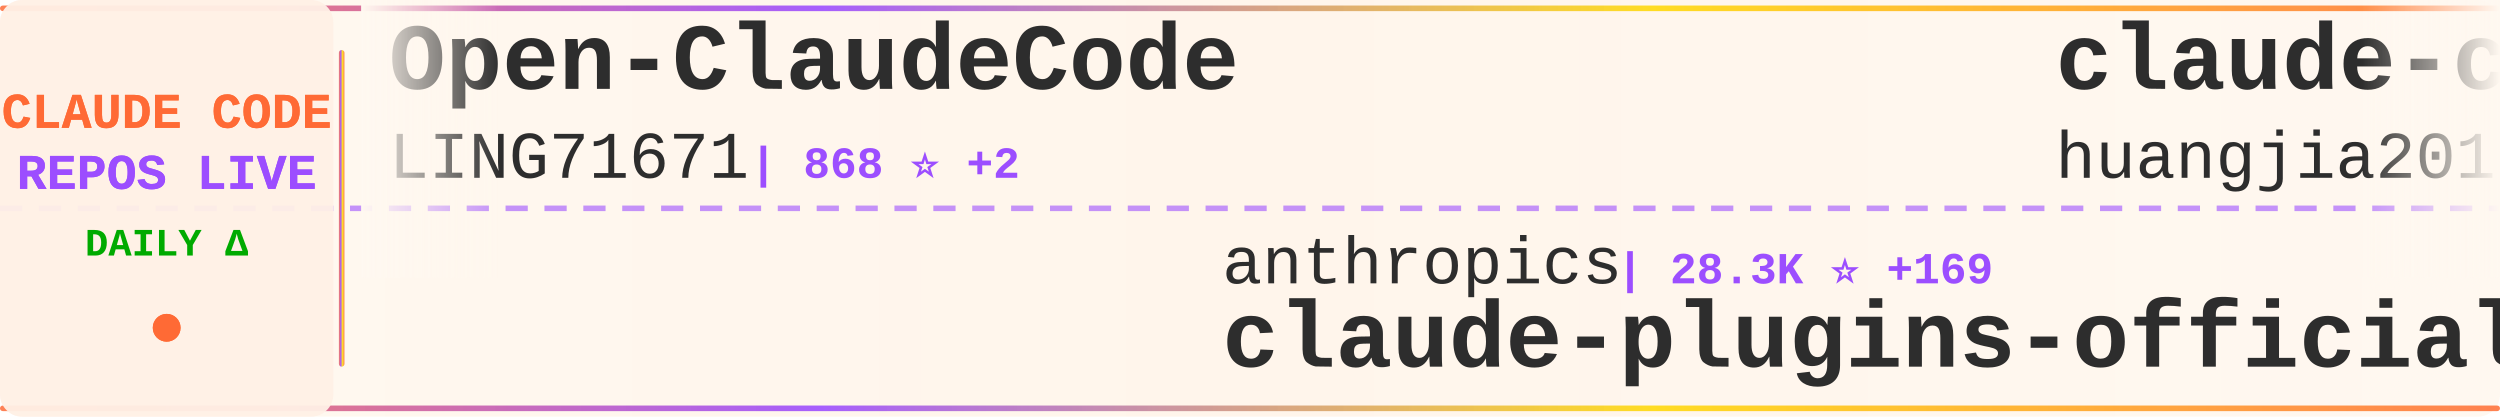
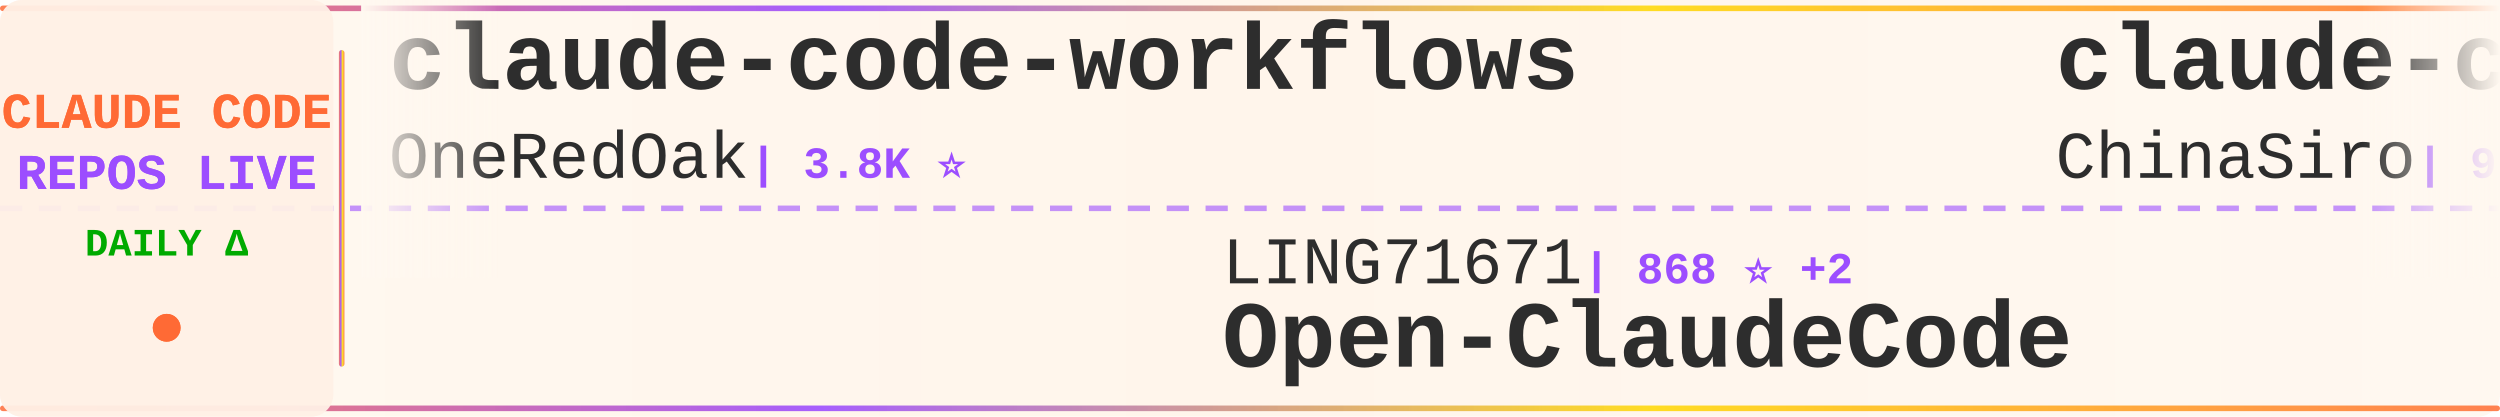
<svg xmlns="http://www.w3.org/2000/svg" width="900" height="150">
  <defs>
    <linearGradient id="tickerBg" x1="0%" y1="0%" x2="100%" y2="0%">
      <stop offset="0%" style="stop-color:#fff8f0;stop-opacity:0.98" />
      <stop offset="50%" style="stop-color:#fff5eb;stop-opacity:1" />
      <stop offset="100%" style="stop-color:#fff8f0;stop-opacity:0.98" />
    </linearGradient>
    <linearGradient id="borderGrad" x1="0%" y1="0%" x2="100%" y2="0%">
      <stop offset="0%" style="stop-color:#FF6B35;stop-opacity:0.85">
        <animate attributeName="stop-opacity" values="0.85;1;0.85" dur="2s" repeatCount="indefinite" />
      </stop>
      <stop offset="33%" style="stop-color:#9C4EFF;stop-opacity:0.9">
        <animate attributeName="stop-opacity" values="0.9;1;0.9" dur="2.2s" repeatCount="indefinite" />
      </stop>
      <stop offset="66%" style="stop-color:#FFD700;stop-opacity:0.85">
        <animate attributeName="stop-opacity" values="0.85;1;0.85" dur="1.8s" repeatCount="indefinite" />
      </stop>
      <stop offset="100%" style="stop-color:#FF6B35;stop-opacity:0.85">
        <animate attributeName="stop-opacity" values="0.85;1;0.85" dur="2s" repeatCount="indefinite" />
      </stop>
    </linearGradient>
    <filter id="textGlow">
      <feGaussianBlur stdDeviation="0.15" result="coloredBlur" />
      <feMerge>
        <feMergeNode in="coloredBlur" />
        <feMergeNode in="SourceGraphic" />
      </feMerge>
    </filter>
    <filter id="metricGlow">
      <feGaussianBlur stdDeviation="0.2" result="coloredBlur" />
      <feMerge>
        <feMergeNode in="coloredBlur" />
        <feMergeNode in="SourceGraphic" />
      </feMerge>
    </filter>
    <linearGradient id="leftFade" x1="0%" y1="0%" x2="100%" y2="0%">
      <stop offset="0%" style="stop-color:#fff8f0;stop-opacity:1" />
      <stop offset="100%" style="stop-color:#fff8f0;stop-opacity:0" />
    </linearGradient>
    <linearGradient id="rightFade" x1="0%" y1="0%" x2="100%" y2="0%">
      <stop offset="0%" style="stop-color:#fff8f0;stop-opacity:0" />
      <stop offset="100%" style="stop-color:#fff8f0;stop-opacity:1" />
    </linearGradient>
  </defs>
  <rect width="900" height="150" fill="url(#tickerBg)" rx="8" />
  <rect x="0" y="2" width="900" height="2" fill="url(#borderGrad)" rx="1" />
  <rect x="0" y="146" width="900" height="2" fill="url(#borderGrad)" rx="1" />
  <line x1="0" y1="75" x2="900" y2="75" stroke="#9C4EFF" stroke-width="2" stroke-dasharray="8 6" opacity="0.6" />
  <rect x="0" y="0" width="120" height="150" fill="#fff0e6" opacity="0.95" rx="8" />
  <text x="60" y="46" font-family="'Courier New', monospace" font-size="18" font-weight="bold" fill="#FF6B35" text-anchor="middle" filter="url(#textGlow)">
    CLAUDE CODE
  </text>
  <text x="60" y="68" font-family="'Courier New', monospace" font-size="18" font-weight="bold" fill="#9C4EFF" text-anchor="middle" filter="url(#textGlow)">
    REPOS LIVE
  </text>
  <text x="60" y="92" font-family="'Courier New', monospace" font-size="14" font-weight="bold" fill="#00aa00" text-anchor="middle">
    DAILY Δ
  </text>
  <circle cx="60" cy="118" r="5" fill="#FF6B35" filter="url(#metricGlow)">
    <animate attributeName="r" values="4;6;4" dur="1.5s" repeatCount="indefinite" />
    <animate attributeName="opacity" values="0.6;1;0.6" dur="1.5s" repeatCount="indefinite" />
  </circle>
  <rect x="122" y="18" width="2" height="114" fill="url(#borderGrad)" rx="1" />
  <clipPath id="tickerClip">
    <rect x="130" y="0" width="770" height="150" />
  </clipPath>
  <g clip-path="url(#tickerClip)">
    <g id="tickerItems">
      <animateTransform attributeName="transform" attributeType="XML" type="translate" from="0 0" to="-3000 0" dur="54s" repeatCount="indefinite" />
      <g transform="translate(0, 0)">
-         <text x="140" y="32" font-family="'Courier New', monospace" font-size="34" font-weight="bold" fill="#2d2d2d">Open-ClaudeCode</text>
-         <text x="140" y="64" font-family="'Courier New', monospace" font-size="24" font-weight="normal" fill="#2d2d2d" opacity="1.0">LING71671</text>
-         <text x="270" y="64" font-family="'Courier New', monospace" font-size="16" font-weight="bold" fill="#9C4EFF"> | 868 ⭐ +2</text>
+         <text x="140" y="32" font-family="'Courier New', monospace" font-size="34" font-weight="bold" fill="#2d2d2d">claude-code-workflows</text>
+         <text x="140" y="64" font-family="'Courier New', monospace" font-size="24" font-weight="normal" fill="#2d2d2d" opacity="1.0">OneRedOak</text>
+         <text x="270" y="64" font-family="'Courier New', monospace" font-size="16" font-weight="bold" fill="#9C4EFF"> | 3.8K ⭐</text>
      </g>
      <g transform="translate(300, 0)">
-         <text x="140" y="102" font-family="'Courier New', monospace" font-size="24" font-weight="normal" fill="#2d2d2d" opacity="1.0">anthropics</text>
-         <text x="282" y="102" font-family="'Courier New', monospace" font-size="16" font-weight="bold" fill="#9C4EFF"> | 28.3K ⭐ +169</text>
-         <text x="140" y="132" font-family="'Courier New', monospace" font-size="34" font-weight="bold" fill="#2d2d2d">claude-plugins-official</text>
+         <text x="140" y="102" font-family="'Courier New', monospace" font-size="24" font-weight="normal" fill="#2d2d2d" opacity="1.0">LING71671</text>
+         <text x="270" y="102" font-family="'Courier New', monospace" font-size="16" font-weight="bold" fill="#9C4EFF"> | 868 ⭐ +2</text>
+         <text x="140" y="132" font-family="'Courier New', monospace" font-size="34" font-weight="bold" fill="#2d2d2d">Open-ClaudeCode</text>
      </g>
      <g transform="translate(600, 0)">
-         <text x="140" y="32" font-family="'Courier New', monospace" font-size="34" font-weight="bold" fill="#2d2d2d">claude-code-engineering</text>
-         <text x="140" y="64" font-family="'Courier New', monospace" font-size="24" font-weight="normal" fill="#2d2d2d" opacity="1.0">huangjia2019</text>
-         <text x="306" y="64" font-family="'Courier New', monospace" font-size="16" font-weight="bold" fill="#9C4EFF"> | 728 ⭐ +14</text>
+         <text x="140" y="32" font-family="'Courier New', monospace" font-size="34" font-weight="bold" fill="#2d2d2d">claude-code-sourcemap</text>
+         <text x="140" y="64" font-family="'Courier New', monospace" font-size="24" font-weight="normal" fill="#2d2d2d" opacity="1.0">ChinaSiro</text>
+         <text x="270" y="64" font-family="'Courier New', monospace" font-size="16" font-weight="bold" fill="#9C4EFF"> | 9.3K ⭐ +6</text>
      </g>
      <g transform="translate(900, 0)">
-         <text x="140" y="102" font-family="'Courier New', monospace" font-size="24" font-weight="normal" fill="#2d2d2d" opacity="1.0">jeremylongshore</text>
-         <text x="342" y="102" font-family="'Courier New', monospace" font-size="16" font-weight="bold" fill="#9C4EFF"> | 2.2K ⭐ +3</text>
-         <text x="140" y="132" font-family="'Courier New', monospace" font-size="34" font-weight="bold" fill="#2d2d2d">claude-code-plugins-plus...</text>
+         <text x="140" y="102" font-family="'Courier New', monospace" font-size="24" font-weight="normal" fill="#2d2d2d" opacity="1.0">KPR111</text>
+         <text x="234" y="102" font-family="'Courier New', monospace" font-size="16" font-weight="bold" fill="#9C4EFF"> | 18 ⭐</text>
+         <text x="140" y="132" font-family="'Courier New', monospace" font-size="34" font-weight="bold" fill="#2d2d2d">Claude-Code</text>
      </g>
      <g transform="translate(1200, 0)">
-         <text x="140" y="32" font-family="'Courier New', monospace" font-size="34" font-weight="bold" fill="#2d2d2d">claude-code-rust</text>
-         <text x="140" y="64" font-family="'Courier New', monospace" font-size="24" font-weight="normal" fill="#2d2d2d" opacity="1.0">lorryjovens-hub</text>
-         <text x="342" y="64" font-family="'Courier New', monospace" font-size="16" font-weight="bold" fill="#9C4EFF"> | 1.6K ⭐ +3</text>
+         <text x="140" y="32" font-family="'Courier New', monospace" font-size="34" font-weight="bold" fill="#2d2d2d">claude-code-prompts</text>
+         <text x="140" y="64" font-family="'Courier New', monospace" font-size="24" font-weight="normal" fill="#2d2d2d" opacity="1.0">repowise-dev</text>
+         <text x="306" y="64" font-family="'Courier New', monospace" font-size="16" font-weight="bold" fill="#9C4EFF"> | 1.1K ⭐ +2</text>
      </g>
      <g transform="translate(1500, 0)">
-         <text x="140" y="102" font-family="'Courier New', monospace" font-size="24" font-weight="normal" fill="#2d2d2d" opacity="1.0">1rgs</text>
-         <text x="210" y="102" font-family="'Courier New', monospace" font-size="16" font-weight="bold" fill="#9C4EFF"> | 3.6K ⭐ +3</text>
-         <text x="140" y="132" font-family="'Courier New', monospace" font-size="34" font-weight="bold" fill="#2d2d2d">claude-code-proxy</text>
+         <text x="140" y="102" font-family="'Courier New', monospace" font-size="24" font-weight="normal" fill="#2d2d2d" opacity="1.0">alejandrobalderas</text>
+         <text x="366" y="102" font-family="'Courier New', monospace" font-size="16" font-weight="bold" fill="#9C4EFF"> | 2.1K ⭐ +16</text>
+         <text x="140" y="132" font-family="'Courier New', monospace" font-size="34" font-weight="bold" fill="#2d2d2d">claude-code-from-source</text>
      </g>
      <g transform="translate(1800, 0)">
-         <text x="140" y="32" font-family="'Courier New', monospace" font-size="34" font-weight="bold" fill="#2d2d2d">collection-claude-code-s...</text>
-         <text x="140" y="64" font-family="'Courier New', monospace" font-size="24" font-weight="normal" fill="#2d2d2d" opacity="1.0">chauncygu</text>
-         <text x="270" y="64" font-family="'Courier New', monospace" font-size="16" font-weight="bold" fill="#9C4EFF"> | 2.5K ⭐ +2</text>
+         <text x="140" y="32" font-family="'Courier New', monospace" font-size="34" font-weight="bold" fill="#2d2d2d">claude-code-proxy</text>
+         <text x="140" y="64" font-family="'Courier New', monospace" font-size="24" font-weight="normal" fill="#2d2d2d" opacity="1.0">fuergaosi233</text>
+         <text x="306" y="64" font-family="'Courier New', monospace" font-size="16" font-weight="bold" fill="#9C4EFF"> | 2.6K ⭐ +3</text>
      </g>
      <g transform="translate(2100, 0)">
-         <text x="140" y="102" font-family="'Courier New', monospace" font-size="24" font-weight="normal" fill="#2d2d2d" opacity="1.0">fazxes</text>
-         <text x="234" y="102" font-family="'Courier New', monospace" font-size="16" font-weight="bold" fill="#9C4EFF"> | 217 ⭐ +1</text>
-         <text x="140" y="132" font-family="'Courier New', monospace" font-size="34" font-weight="bold" fill="#2d2d2d">Claude-code</text>
+         <text x="140" y="102" font-family="'Courier New', monospace" font-size="24" font-weight="normal" fill="#2d2d2d" opacity="1.0">anthropics</text>
+         <text x="282" y="102" font-family="'Courier New', monospace" font-size="16" font-weight="bold" fill="#9C4EFF"> | 849 ⭐ +2</text>
+         <text x="140" y="132" font-family="'Courier New', monospace" font-size="34" font-weight="bold" fill="#2d2d2d">claude-code-base-action</text>
      </g>
      <g transform="translate(2400, 0)">
-         <text x="140" y="32" font-family="'Courier New', monospace" font-size="34" font-weight="bold" fill="#2d2d2d">claude-code-showcase</text>
-         <text x="140" y="64" font-family="'Courier New', monospace" font-size="24" font-weight="normal" fill="#2d2d2d" opacity="1.0">ChrisWiles</text>
-         <text x="282" y="64" font-family="'Courier New', monospace" font-size="16" font-weight="bold" fill="#9C4EFF"> | 5.9K ⭐ +6</text>
+         <text x="140" y="32" font-family="'Courier New', monospace" font-size="34" font-weight="bold" fill="#2d2d2d">Claude-Code-Game-Studios</text>
+         <text x="140" y="64" font-family="'Courier New', monospace" font-size="24" font-weight="normal" fill="#2d2d2d" opacity="1.0">Donchitos</text>
+         <text x="270" y="64" font-family="'Courier New', monospace" font-size="16" font-weight="bold" fill="#9C4EFF"> | 20.3K ⭐ +100</text>
      </g>
      <g transform="translate(2700, 0)">
-         <text x="140" y="102" font-family="'Courier New', monospace" font-size="24" font-weight="normal" fill="#2d2d2d" opacity="1.0">ding113</text>
-         <text x="246" y="102" font-family="'Courier New', monospace" font-size="16" font-weight="bold" fill="#9C4EFF"> | 2.9K ⭐ +7</text>
-         <text x="140" y="132" font-family="'Courier New', monospace" font-size="34" font-weight="bold" fill="#2d2d2d">claude-code-hub</text>
+         <text x="140" y="102" font-family="'Courier New', monospace" font-size="24" font-weight="normal" fill="#2d2d2d" opacity="1.0">andrew-kramer-inno</text>
+         <text x="378" y="102" font-family="'Courier New', monospace" font-size="16" font-weight="bold" fill="#9C4EFF"> | 590 ⭐</text>
+         <text x="140" y="132" font-family="'Courier New', monospace" font-size="34" font-weight="bold" fill="#2d2d2d">claude-code-source-build</text>
      </g>
      <g transform="translate(3000, 0)">
-         <text x="140" y="32" font-family="'Courier New', monospace" font-size="34" font-weight="bold" fill="#2d2d2d">Open-ClaudeCode</text>
-         <text x="140" y="64" font-family="'Courier New', monospace" font-size="24" font-weight="normal" fill="#2d2d2d" opacity="1.0">LING71671</text>
-         <text x="270" y="64" font-family="'Courier New', monospace" font-size="16" font-weight="bold" fill="#9C4EFF"> | 868 ⭐ +2</text>
+         <text x="140" y="32" font-family="'Courier New', monospace" font-size="34" font-weight="bold" fill="#2d2d2d">claude-code-workflows</text>
+         <text x="140" y="64" font-family="'Courier New', monospace" font-size="24" font-weight="normal" fill="#2d2d2d" opacity="1.0">OneRedOak</text>
+         <text x="270" y="64" font-family="'Courier New', monospace" font-size="16" font-weight="bold" fill="#9C4EFF"> | 3.8K ⭐</text>
      </g>
      <g transform="translate(3300, 0)">
-         <text x="140" y="102" font-family="'Courier New', monospace" font-size="24" font-weight="normal" fill="#2d2d2d" opacity="1.0">anthropics</text>
-         <text x="282" y="102" font-family="'Courier New', monospace" font-size="16" font-weight="bold" fill="#9C4EFF"> | 28.3K ⭐ +169</text>
-         <text x="140" y="132" font-family="'Courier New', monospace" font-size="34" font-weight="bold" fill="#2d2d2d">claude-plugins-official</text>
+         <text x="140" y="102" font-family="'Courier New', monospace" font-size="24" font-weight="normal" fill="#2d2d2d" opacity="1.0">LING71671</text>
+         <text x="270" y="102" font-family="'Courier New', monospace" font-size="16" font-weight="bold" fill="#9C4EFF"> | 868 ⭐ +2</text>
+         <text x="140" y="132" font-family="'Courier New', monospace" font-size="34" font-weight="bold" fill="#2d2d2d">Open-ClaudeCode</text>
      </g>
      <g transform="translate(3600, 0)">
-         <text x="140" y="32" font-family="'Courier New', monospace" font-size="34" font-weight="bold" fill="#2d2d2d">claude-code-engineering</text>
-         <text x="140" y="64" font-family="'Courier New', monospace" font-size="24" font-weight="normal" fill="#2d2d2d" opacity="1.0">huangjia2019</text>
-         <text x="306" y="64" font-family="'Courier New', monospace" font-size="16" font-weight="bold" fill="#9C4EFF"> | 728 ⭐ +14</text>
+         <text x="140" y="32" font-family="'Courier New', monospace" font-size="34" font-weight="bold" fill="#2d2d2d">claude-code-sourcemap</text>
+         <text x="140" y="64" font-family="'Courier New', monospace" font-size="24" font-weight="normal" fill="#2d2d2d" opacity="1.0">ChinaSiro</text>
+         <text x="270" y="64" font-family="'Courier New', monospace" font-size="16" font-weight="bold" fill="#9C4EFF"> | 9.3K ⭐ +6</text>
      </g>
      <g transform="translate(3900, 0)">
-         <text x="140" y="102" font-family="'Courier New', monospace" font-size="24" font-weight="normal" fill="#2d2d2d" opacity="1.0">jeremylongshore</text>
-         <text x="342" y="102" font-family="'Courier New', monospace" font-size="16" font-weight="bold" fill="#9C4EFF"> | 2.2K ⭐ +3</text>
-         <text x="140" y="132" font-family="'Courier New', monospace" font-size="34" font-weight="bold" fill="#2d2d2d">claude-code-plugins-plus...</text>
+         <text x="140" y="102" font-family="'Courier New', monospace" font-size="24" font-weight="normal" fill="#2d2d2d" opacity="1.0">KPR111</text>
+         <text x="234" y="102" font-family="'Courier New', monospace" font-size="16" font-weight="bold" fill="#9C4EFF"> | 18 ⭐</text>
+         <text x="140" y="132" font-family="'Courier New', monospace" font-size="34" font-weight="bold" fill="#2d2d2d">Claude-Code</text>
      </g>
    </g>
  </g>
  <rect x="130" y="0" width="50" height="100" fill="url(#leftFade)" />
  <rect x="850" y="0" width="50" height="100" fill="url(#rightFade)" />
</svg>
